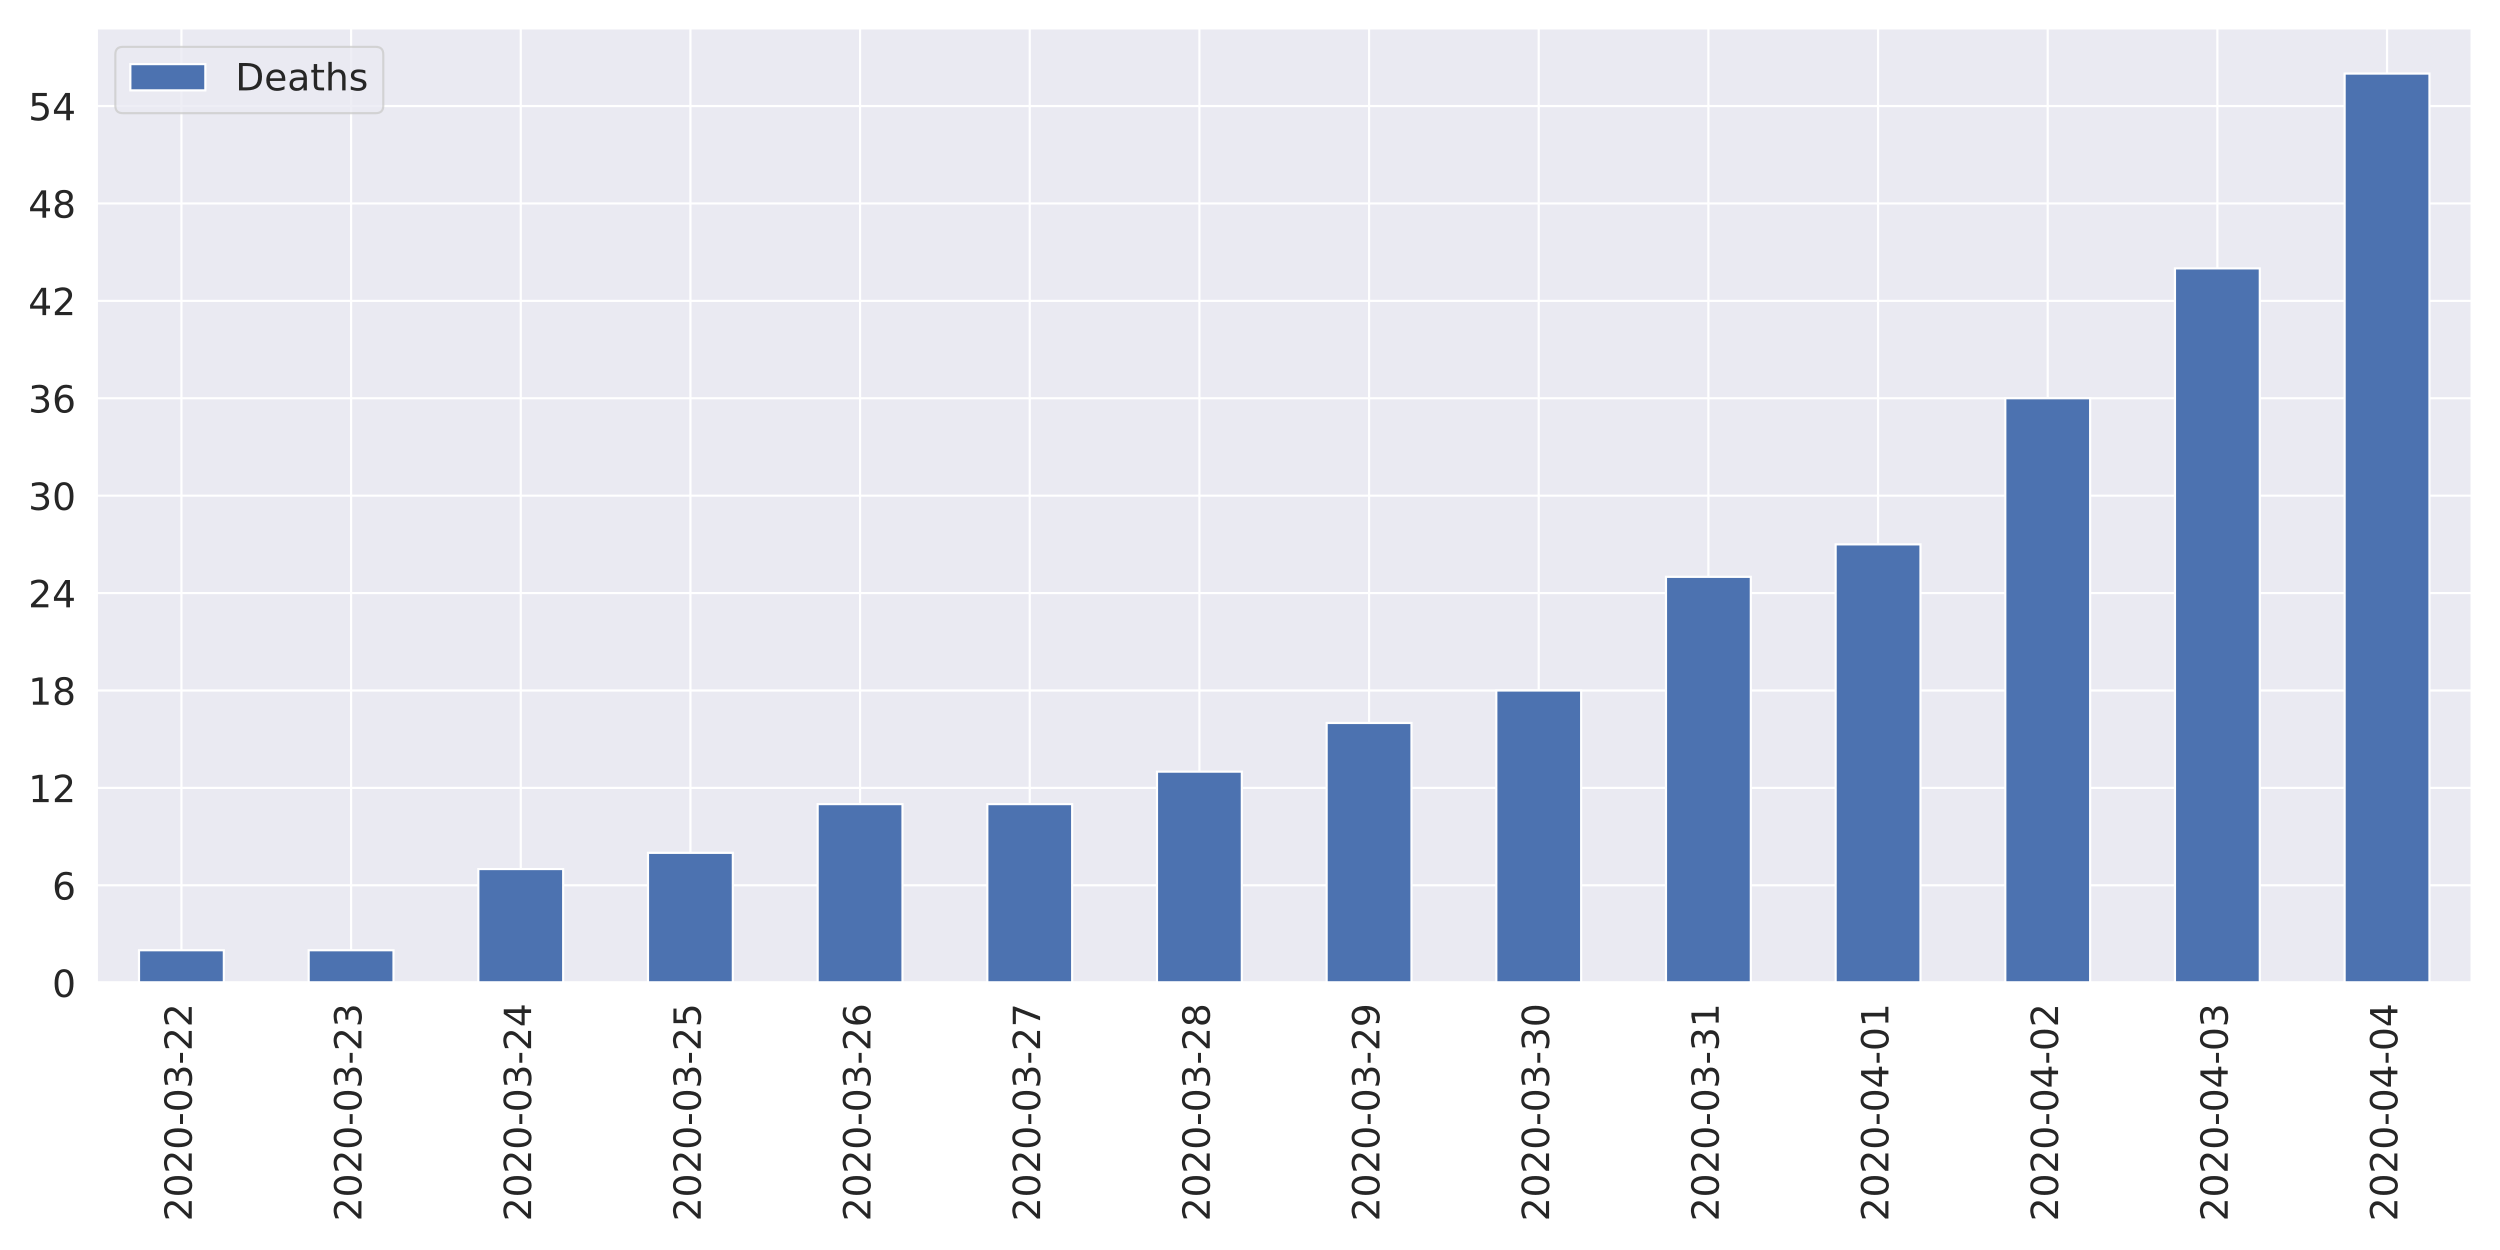
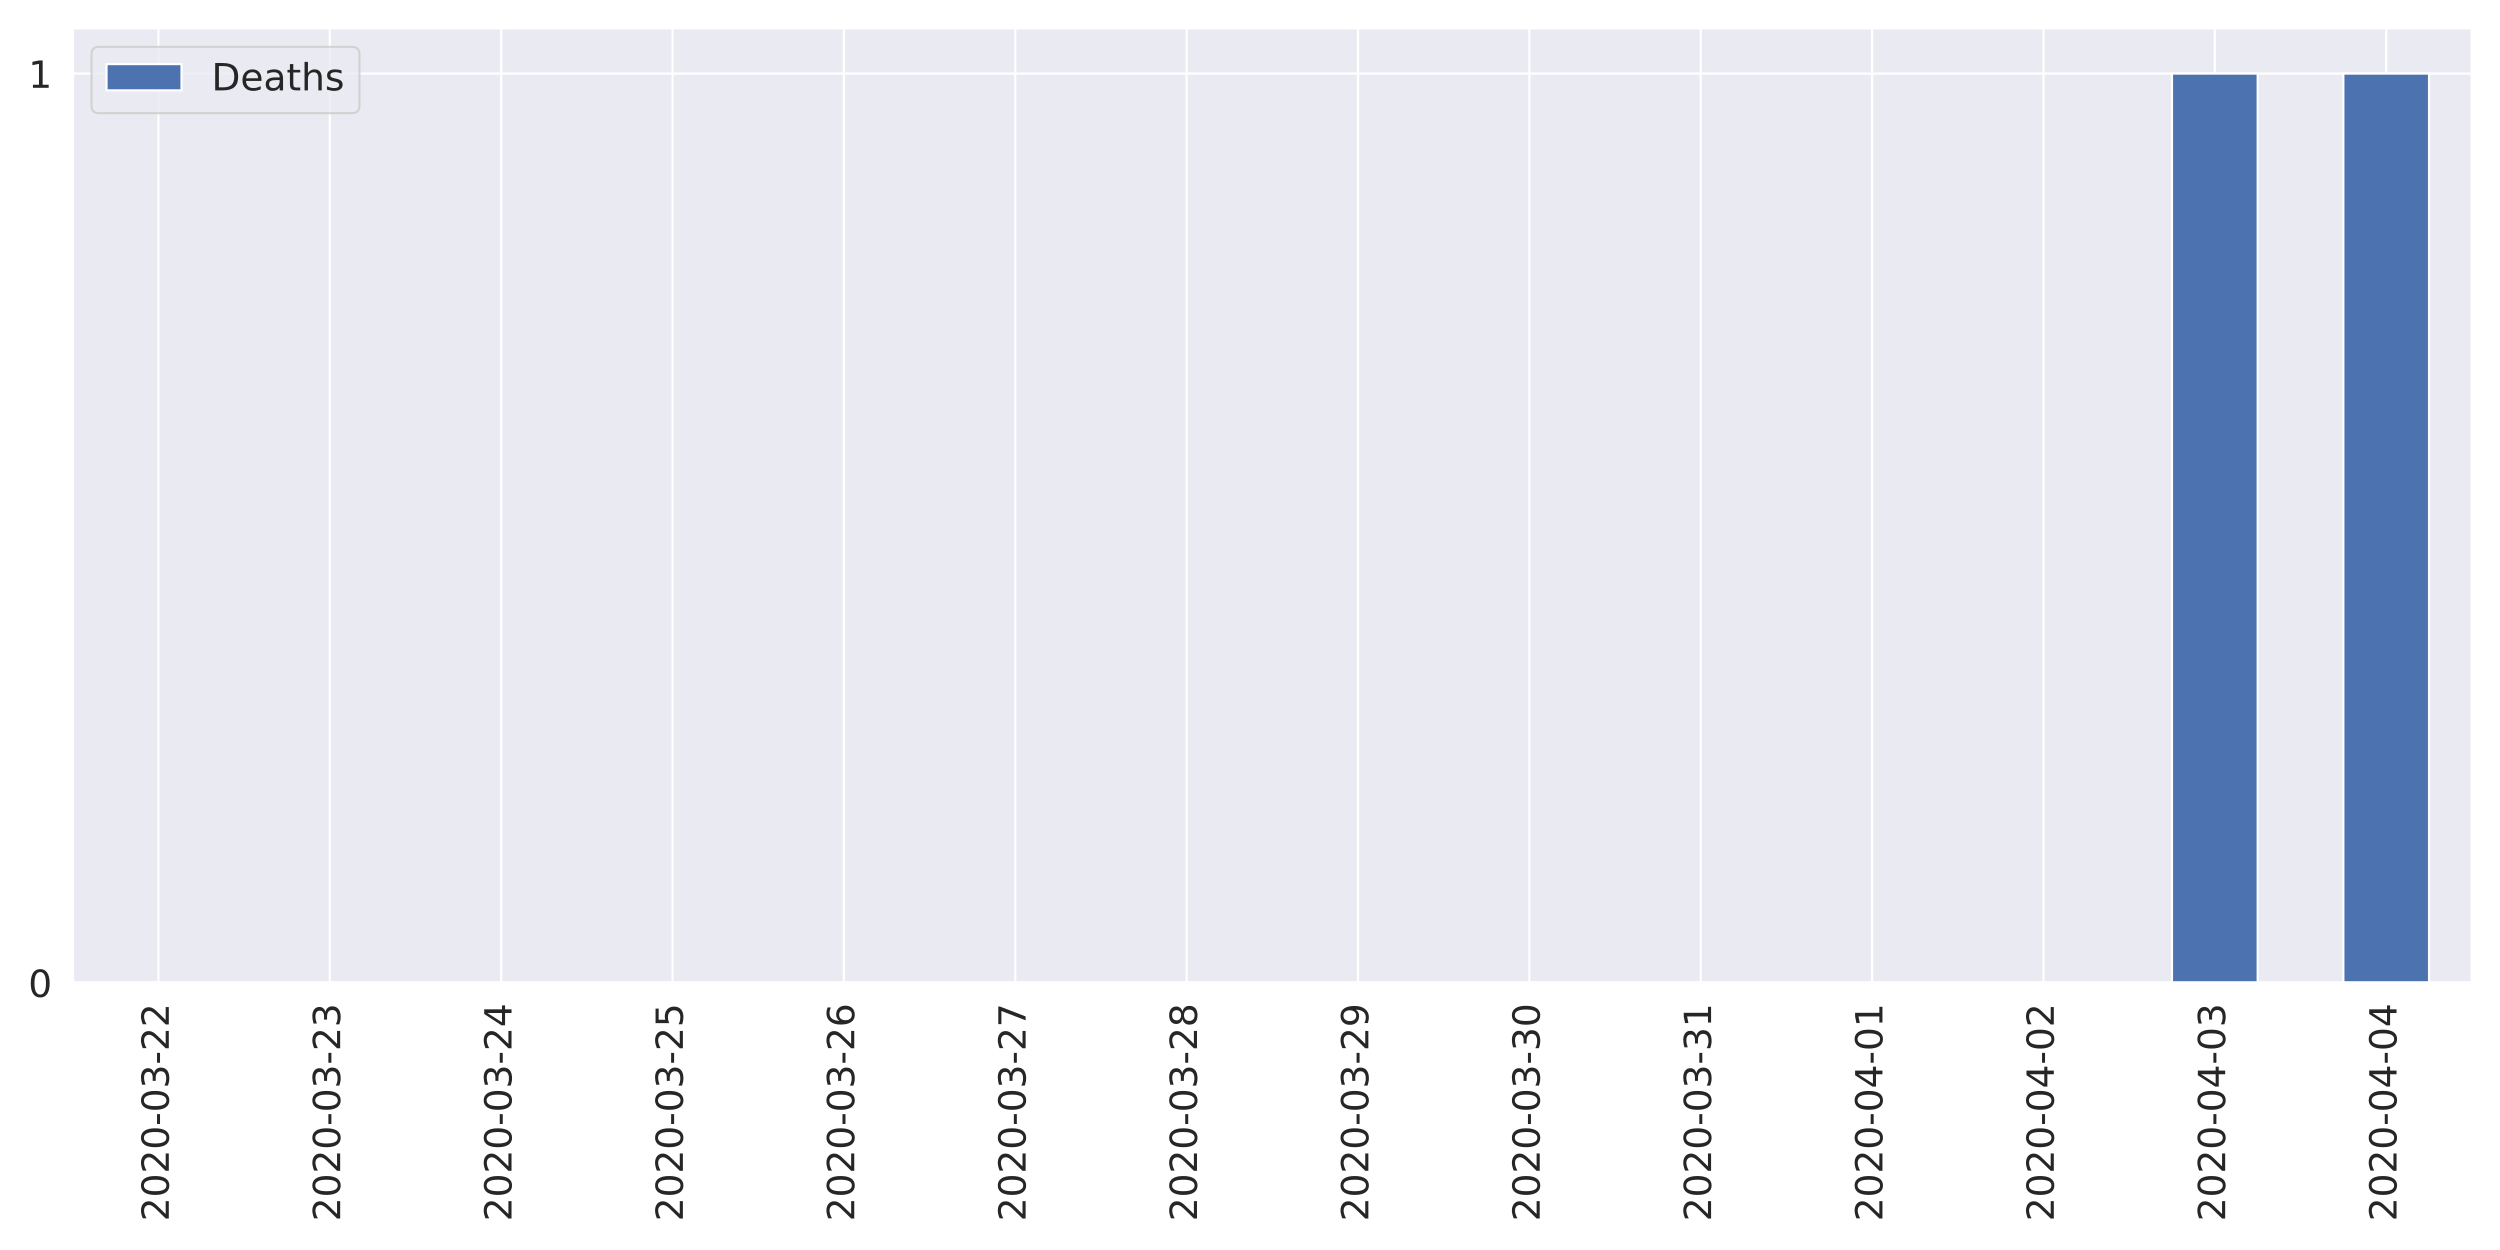
<svg xmlns="http://www.w3.org/2000/svg" xmlns:xlink="http://www.w3.org/1999/xlink" height="576pt" version="1.1" viewBox="0 0 1152 576" width="1152pt">
  <defs>
    <style type="text/css">
*{stroke-linecap:butt;stroke-linejoin:round;}
  </style>
  </defs>
  <g id="figure_1">
    <g id="patch_1">
      <path d="M 0 576  L 1152 576  L 1152 0  L 0 0  z " style="fill:#ffffff;" />
    </g>
    <g id="axes_1">
      <g id="patch_2">
-         <path d="M 44.51 452.83  L 1139.04 452.83  L 1139.04 12.96  L 44.51 12.96  z " style="fill:#eaeaf2;" />
+         <path d="M 33.53 452.83  L 1139.04 452.83  L 1139.04 12.96  L 33.53 12.96  z " style="fill:#eaeaf2;" />
      </g>
      <g id="matplotlib.axis_1">
        <g id="xtick_1">
          <g id="line2d_1">
-             <path clip-path="url(#p0f785cb7fe)" d="M 83.6 452.83  L 83.6 12.96  " style="fill:none;stroke:#ffffff;stroke-linecap:round;" />
+             <path clip-path="url(#pada38591d6)" d="M 73.013 452.83  L 73.013 12.96  " style="fill:none;stroke:#ffffff;stroke-linecap:round;" />
          </g>
          <g id="text_1">
            <defs>
              <path d="M 19.188 8.297  L 53.609 8.297  L 53.609 0  L 7.328 0  L 7.328 8.297  Q 12.938 14.109 22.625 23.891  Q 32.328 33.688 34.812 36.531  Q 39.547 41.844 41.422 45.531  Q 43.312 49.219 43.312 52.781  Q 43.312 58.594 39.234 62.25  Q 35.156 65.922 28.609 65.922  Q 23.969 65.922 18.812 64.312  Q 13.672 62.703 7.812 59.422  L 7.812 69.391  Q 13.766 71.781 18.938 73  Q 24.125 74.219 28.422 74.219  Q 39.75 74.219 46.484 68.547  Q 53.219 62.891 53.219 53.422  Q 53.219 48.922 51.531 44.891  Q 49.859 40.875 45.406 35.406  Q 44.188 33.984 37.641 27.219  Q 31.109 20.453 19.188 8.297  z " id="DejaVuSans-50" />
              <path d="M 31.781 66.406  Q 24.172 66.406 20.328 58.906  Q 16.5 51.422 16.5 36.375  Q 16.5 21.391 20.328 13.891  Q 24.172 6.391 31.781 6.391  Q 39.453 6.391 43.281 13.891  Q 47.125 21.391 47.125 36.375  Q 47.125 51.422 43.281 58.906  Q 39.453 66.406 31.781 66.406  z M 31.781 74.219  Q 44.047 74.219 50.516 64.516  Q 56.984 54.828 56.984 36.375  Q 56.984 17.969 50.516 8.266  Q 44.047 -1.422 31.781 -1.422  Q 19.531 -1.422 13.062 8.266  Q 6.594 17.969 6.594 36.375  Q 6.594 54.828 13.062 64.516  Q 19.531 74.219 31.781 74.219  z " id="DejaVuSans-48" />
              <path d="M 4.891 31.391  L 31.203 31.391  L 31.203 23.391  L 4.891 23.391  z " id="DejaVuSans-45" />
              <path d="M 40.578 39.312  Q 47.656 37.797 51.625 33  Q 55.609 28.219 55.609 21.188  Q 55.609 10.406 48.188 4.484  Q 40.766 -1.422 27.094 -1.422  Q 22.516 -1.422 17.656 -0.516  Q 12.797 0.391 7.625 2.203  L 7.625 11.719  Q 11.719 9.328 16.594 8.109  Q 21.484 6.891 26.812 6.891  Q 36.078 6.891 40.938 10.547  Q 45.797 14.203 45.797 21.188  Q 45.797 27.641 41.281 31.266  Q 36.766 34.906 28.719 34.906  L 20.219 34.906  L 20.219 43.016  L 29.109 43.016  Q 36.375 43.016 40.234 45.922  Q 44.094 48.828 44.094 54.297  Q 44.094 59.906 40.109 62.906  Q 36.141 65.922 28.719 65.922  Q 24.656 65.922 20.016 65.031  Q 15.375 64.156 9.812 62.312  L 9.812 71.094  Q 15.438 72.656 20.344 73.438  Q 25.25 74.219 29.594 74.219  Q 40.828 74.219 47.359 69.109  Q 53.906 64.016 53.906 55.328  Q 53.906 49.266 50.438 45.094  Q 46.969 40.922 40.578 39.312  z " id="DejaVuSans-51" />
            </defs>
-             <g style="fill:#262626;" transform="translate(88.36856 562.7538)rotate(-90)scale(0.1728 -0.1728)">
+             <g style="fill:#262626;" transform="translate(77.7807 562.7538)rotate(-90)scale(0.1728 -0.1728)">
              <use xlink:href="#DejaVuSans-50" />
              <use x="63.623" xlink:href="#DejaVuSans-48" />
              <use x="127.246" xlink:href="#DejaVuSans-50" />
              <use x="190.869" xlink:href="#DejaVuSans-48" />
              <use x="254.492" xlink:href="#DejaVuSans-45" />
              <use x="290.576" xlink:href="#DejaVuSans-48" />
              <use x="354.199" xlink:href="#DejaVuSans-51" />
              <use x="417.822" xlink:href="#DejaVuSans-45" />
              <use x="453.906" xlink:href="#DejaVuSans-50" />
              <use x="517.529" xlink:href="#DejaVuSans-50" />
            </g>
          </g>
        </g>
        <g id="xtick_2">
          <g id="line2d_2">
-             <path clip-path="url(#p0f785cb7fe)" d="M 161.781 452.83  L 161.781 12.96  " style="fill:none;stroke:#ffffff;stroke-linecap:round;" />
+             <path clip-path="url(#pada38591d6)" d="M 151.977 452.83  L 151.977 12.96  " style="fill:none;stroke:#ffffff;stroke-linecap:round;" />
          </g>
          <g id="text_2">
-             <g style="fill:#262626;" transform="translate(166.5493 562.7538)rotate(-90)scale(0.1728 -0.1728)">
+             <g style="fill:#262626;" transform="translate(156.7457 562.7538)rotate(-90)scale(0.1728 -0.1728)">
              <use xlink:href="#DejaVuSans-50" />
              <use x="63.623" xlink:href="#DejaVuSans-48" />
              <use x="127.246" xlink:href="#DejaVuSans-50" />
              <use x="190.869" xlink:href="#DejaVuSans-48" />
              <use x="254.492" xlink:href="#DejaVuSans-45" />
              <use x="290.576" xlink:href="#DejaVuSans-48" />
              <use x="354.199" xlink:href="#DejaVuSans-51" />
              <use x="417.822" xlink:href="#DejaVuSans-45" />
              <use x="453.906" xlink:href="#DejaVuSans-50" />
              <use x="517.529" xlink:href="#DejaVuSans-51" />
            </g>
          </g>
        </g>
        <g id="xtick_3">
          <g id="line2d_3">
-             <path clip-path="url(#p0f785cb7fe)" d="M 239.962 452.83  L 239.962 12.96  " style="fill:none;stroke:#ffffff;stroke-linecap:round;" />
+             <path clip-path="url(#pada38591d6)" d="M 230.942 452.83  L 230.942 12.96  " style="fill:none;stroke:#ffffff;stroke-linecap:round;" />
          </g>
          <g id="text_3">
            <defs>
              <path d="M 37.797 64.312  L 12.891 25.391  L 37.797 25.391  z M 35.203 72.906  L 47.609 72.906  L 47.609 25.391  L 58.016 25.391  L 58.016 17.188  L 47.609 17.188  L 47.609 0  L 37.797 0  L 37.797 17.188  L 4.891 17.188  L 4.891 26.703  z " id="DejaVuSans-52" />
            </defs>
-             <g style="fill:#262626;" transform="translate(244.73 562.7538)rotate(-90)scale(0.1728 -0.1728)">
+             <g style="fill:#262626;" transform="translate(235.7107 562.7538)rotate(-90)scale(0.1728 -0.1728)">
              <use xlink:href="#DejaVuSans-50" />
              <use x="63.623" xlink:href="#DejaVuSans-48" />
              <use x="127.246" xlink:href="#DejaVuSans-50" />
              <use x="190.869" xlink:href="#DejaVuSans-48" />
              <use x="254.492" xlink:href="#DejaVuSans-45" />
              <use x="290.576" xlink:href="#DejaVuSans-48" />
              <use x="354.199" xlink:href="#DejaVuSans-51" />
              <use x="417.822" xlink:href="#DejaVuSans-45" />
              <use x="453.906" xlink:href="#DejaVuSans-50" />
              <use x="517.529" xlink:href="#DejaVuSans-52" />
            </g>
          </g>
        </g>
        <g id="xtick_4">
          <g id="line2d_4">
-             <path clip-path="url(#p0f785cb7fe)" d="M 318.142 452.83  L 318.142 12.96  " style="fill:none;stroke:#ffffff;stroke-linecap:round;" />
+             <path clip-path="url(#pada38591d6)" d="M 309.908 452.83  L 309.908 12.96  " style="fill:none;stroke:#ffffff;stroke-linecap:round;" />
          </g>
          <g id="text_4">
            <defs>
              <path d="M 10.797 72.906  L 49.516 72.906  L 49.516 64.594  L 19.828 64.594  L 19.828 46.734  Q 21.969 47.469 24.109 47.828  Q 26.266 48.188 28.422 48.188  Q 40.625 48.188 47.75 41.5  Q 54.891 34.812 54.891 23.391  Q 54.891 11.625 47.562 5.094  Q 40.234 -1.422 26.906 -1.422  Q 22.312 -1.422 17.547 -0.641  Q 12.797 0.141 7.719 1.703  L 7.719 11.625  Q 12.109 9.234 16.797 8.062  Q 21.484 6.891 26.703 6.891  Q 35.156 6.891 40.078 11.328  Q 45.016 15.766 45.016 23.391  Q 45.016 31 40.078 35.438  Q 35.156 39.891 26.703 39.891  Q 22.75 39.891 18.812 39.016  Q 14.891 38.141 10.797 36.281  z " id="DejaVuSans-53" />
            </defs>
-             <g style="fill:#262626;" transform="translate(322.9107 562.7538)rotate(-90)scale(0.1728 -0.1728)">
+             <g style="fill:#262626;" transform="translate(314.6757 562.7538)rotate(-90)scale(0.1728 -0.1728)">
              <use xlink:href="#DejaVuSans-50" />
              <use x="63.623" xlink:href="#DejaVuSans-48" />
              <use x="127.246" xlink:href="#DejaVuSans-50" />
              <use x="190.869" xlink:href="#DejaVuSans-48" />
              <use x="254.492" xlink:href="#DejaVuSans-45" />
              <use x="290.576" xlink:href="#DejaVuSans-48" />
              <use x="354.199" xlink:href="#DejaVuSans-51" />
              <use x="417.822" xlink:href="#DejaVuSans-45" />
              <use x="453.906" xlink:href="#DejaVuSans-50" />
              <use x="517.529" xlink:href="#DejaVuSans-53" />
            </g>
          </g>
        </g>
        <g id="xtick_5">
          <g id="line2d_5">
-             <path clip-path="url(#p0f785cb7fe)" d="M 396.323 452.83  L 396.323 12.96  " style="fill:none;stroke:#ffffff;stroke-linecap:round;" />
+             <path clip-path="url(#pada38591d6)" d="M 388.873 452.83  L 388.873 12.96  " style="fill:none;stroke:#ffffff;stroke-linecap:round;" />
          </g>
          <g id="text_5">
            <defs>
              <path d="M 33.016 40.375  Q 26.375 40.375 22.484 35.828  Q 18.609 31.297 18.609 23.391  Q 18.609 15.531 22.484 10.953  Q 26.375 6.391 33.016 6.391  Q 39.656 6.391 43.531 10.953  Q 47.406 15.531 47.406 23.391  Q 47.406 31.297 43.531 35.828  Q 39.656 40.375 33.016 40.375  z M 52.594 71.297  L 52.594 62.312  Q 48.875 64.062 45.094 64.984  Q 41.312 65.922 37.594 65.922  Q 27.828 65.922 22.672 59.328  Q 17.531 52.734 16.797 39.406  Q 19.672 43.656 24.016 45.922  Q 28.375 48.188 33.594 48.188  Q 44.578 48.188 50.953 41.516  Q 57.328 34.859 57.328 23.391  Q 57.328 12.156 50.688 5.359  Q 44.047 -1.422 33.016 -1.422  Q 20.359 -1.422 13.672 8.266  Q 6.984 17.969 6.984 36.375  Q 6.984 53.656 15.188 63.938  Q 23.391 74.219 37.203 74.219  Q 40.922 74.219 44.703 73.484  Q 48.484 72.75 52.594 71.297  z " id="DejaVuSans-54" />
            </defs>
-             <g style="fill:#262626;" transform="translate(401.0914 562.7538)rotate(-90)scale(0.1728 -0.1728)">
+             <g style="fill:#262626;" transform="translate(393.6407 562.7538)rotate(-90)scale(0.1728 -0.1728)">
              <use xlink:href="#DejaVuSans-50" />
              <use x="63.623" xlink:href="#DejaVuSans-48" />
              <use x="127.246" xlink:href="#DejaVuSans-50" />
              <use x="190.869" xlink:href="#DejaVuSans-48" />
              <use x="254.492" xlink:href="#DejaVuSans-45" />
              <use x="290.576" xlink:href="#DejaVuSans-48" />
              <use x="354.199" xlink:href="#DejaVuSans-51" />
              <use x="417.822" xlink:href="#DejaVuSans-45" />
              <use x="453.906" xlink:href="#DejaVuSans-50" />
              <use x="517.529" xlink:href="#DejaVuSans-54" />
            </g>
          </g>
        </g>
        <g id="xtick_6">
          <g id="line2d_6">
-             <path clip-path="url(#p0f785cb7fe)" d="M 474.504 452.83  L 474.504 12.96  " style="fill:none;stroke:#ffffff;stroke-linecap:round;" />
+             <path clip-path="url(#pada38591d6)" d="M 467.837 452.83  L 467.837 12.96  " style="fill:none;stroke:#ffffff;stroke-linecap:round;" />
          </g>
          <g id="text_6">
            <defs>
              <path d="M 8.203 72.906  L 55.078 72.906  L 55.078 68.703  L 28.609 0  L 18.312 0  L 43.219 64.594  L 8.203 64.594  z " id="DejaVuSans-55" />
            </defs>
-             <g style="fill:#262626;" transform="translate(479.2721 562.7538)rotate(-90)scale(0.1728 -0.1728)">
+             <g style="fill:#262626;" transform="translate(472.6057 562.7538)rotate(-90)scale(0.1728 -0.1728)">
              <use xlink:href="#DejaVuSans-50" />
              <use x="63.623" xlink:href="#DejaVuSans-48" />
              <use x="127.246" xlink:href="#DejaVuSans-50" />
              <use x="190.869" xlink:href="#DejaVuSans-48" />
              <use x="254.492" xlink:href="#DejaVuSans-45" />
              <use x="290.576" xlink:href="#DejaVuSans-48" />
              <use x="354.199" xlink:href="#DejaVuSans-51" />
              <use x="417.822" xlink:href="#DejaVuSans-45" />
              <use x="453.906" xlink:href="#DejaVuSans-50" />
              <use x="517.529" xlink:href="#DejaVuSans-55" />
            </g>
          </g>
        </g>
        <g id="xtick_7">
          <g id="line2d_7">
-             <path clip-path="url(#p0f785cb7fe)" d="M 552.685 452.83  L 552.685 12.96  " style="fill:none;stroke:#ffffff;stroke-linecap:round;" />
+             <path clip-path="url(#pada38591d6)" d="M 546.803 452.83  L 546.803 12.96  " style="fill:none;stroke:#ffffff;stroke-linecap:round;" />
          </g>
          <g id="text_7">
            <defs>
              <path d="M 31.781 34.625  Q 24.75 34.625 20.719 30.859  Q 16.703 27.094 16.703 20.516  Q 16.703 13.922 20.719 10.156  Q 24.75 6.391 31.781 6.391  Q 38.812 6.391 42.859 10.172  Q 46.922 13.969 46.922 20.516  Q 46.922 27.094 42.891 30.859  Q 38.875 34.625 31.781 34.625  z M 21.922 38.812  Q 15.578 40.375 12.031 44.719  Q 8.5 49.078 8.5 55.328  Q 8.5 64.062 14.719 69.141  Q 20.953 74.219 31.781 74.219  Q 42.672 74.219 48.875 69.141  Q 55.078 64.062 55.078 55.328  Q 55.078 49.078 51.531 44.719  Q 48 40.375 41.703 38.812  Q 48.828 37.156 52.797 32.312  Q 56.781 27.484 56.781 20.516  Q 56.781 9.906 50.312 4.234  Q 43.844 -1.422 31.781 -1.422  Q 19.734 -1.422 13.25 4.234  Q 6.781 9.906 6.781 20.516  Q 6.781 27.484 10.781 32.312  Q 14.797 37.156 21.922 38.812  z M 18.312 54.391  Q 18.312 48.734 21.844 45.562  Q 25.391 42.391 31.781 42.391  Q 38.141 42.391 41.719 45.562  Q 45.312 48.734 45.312 54.391  Q 45.312 60.062 41.719 63.234  Q 38.141 66.406 31.781 66.406  Q 25.391 66.406 21.844 63.234  Q 18.312 60.062 18.312 54.391  z " id="DejaVuSans-56" />
            </defs>
-             <g style="fill:#262626;" transform="translate(557.4528 562.7538)rotate(-90)scale(0.1728 -0.1728)">
+             <g style="fill:#262626;" transform="translate(551.5707 562.7538)rotate(-90)scale(0.1728 -0.1728)">
              <use xlink:href="#DejaVuSans-50" />
              <use x="63.623" xlink:href="#DejaVuSans-48" />
              <use x="127.246" xlink:href="#DejaVuSans-50" />
              <use x="190.869" xlink:href="#DejaVuSans-48" />
              <use x="254.492" xlink:href="#DejaVuSans-45" />
              <use x="290.576" xlink:href="#DejaVuSans-48" />
              <use x="354.199" xlink:href="#DejaVuSans-51" />
              <use x="417.822" xlink:href="#DejaVuSans-45" />
              <use x="453.906" xlink:href="#DejaVuSans-50" />
              <use x="517.529" xlink:href="#DejaVuSans-56" />
            </g>
          </g>
        </g>
        <g id="xtick_8">
          <g id="line2d_8">
-             <path clip-path="url(#p0f785cb7fe)" d="M 630.865 452.83  L 630.865 12.96  " style="fill:none;stroke:#ffffff;stroke-linecap:round;" />
+             <path clip-path="url(#pada38591d6)" d="M 625.768 452.83  L 625.768 12.96  " style="fill:none;stroke:#ffffff;stroke-linecap:round;" />
          </g>
          <g id="text_8">
            <defs>
              <path d="M 10.984 1.516  L 10.984 10.5  Q 14.703 8.734 18.5 7.812  Q 22.312 6.891 25.984 6.891  Q 35.75 6.891 40.891 13.453  Q 46.047 20.016 46.781 33.406  Q 43.953 29.203 39.594 26.953  Q 35.25 24.703 29.984 24.703  Q 19.047 24.703 12.672 31.312  Q 6.297 37.938 6.297 49.422  Q 6.297 60.641 12.938 67.422  Q 19.578 74.219 30.609 74.219  Q 43.266 74.219 49.922 64.516  Q 56.594 54.828 56.594 36.375  Q 56.594 19.141 48.406 8.859  Q 40.234 -1.422 26.422 -1.422  Q 22.703 -1.422 18.891 -0.688  Q 15.094 0.047 10.984 1.516  z M 30.609 32.422  Q 37.25 32.422 41.125 36.953  Q 45.016 41.5 45.016 49.422  Q 45.016 57.281 41.125 61.844  Q 37.25 66.406 30.609 66.406  Q 23.969 66.406 20.094 61.844  Q 16.219 57.281 16.219 49.422  Q 16.219 41.5 20.094 36.953  Q 23.969 32.422 30.609 32.422  z " id="DejaVuSans-57" />
            </defs>
-             <g style="fill:#262626;" transform="translate(635.6336 562.7538)rotate(-90)scale(0.1728 -0.1728)">
+             <g style="fill:#262626;" transform="translate(630.5357 562.7538)rotate(-90)scale(0.1728 -0.1728)">
              <use xlink:href="#DejaVuSans-50" />
              <use x="63.623" xlink:href="#DejaVuSans-48" />
              <use x="127.246" xlink:href="#DejaVuSans-50" />
              <use x="190.869" xlink:href="#DejaVuSans-48" />
              <use x="254.492" xlink:href="#DejaVuSans-45" />
              <use x="290.576" xlink:href="#DejaVuSans-48" />
              <use x="354.199" xlink:href="#DejaVuSans-51" />
              <use x="417.822" xlink:href="#DejaVuSans-45" />
              <use x="453.906" xlink:href="#DejaVuSans-50" />
              <use x="517.529" xlink:href="#DejaVuSans-57" />
            </g>
          </g>
        </g>
        <g id="xtick_9">
          <g id="line2d_9">
-             <path clip-path="url(#p0f785cb7fe)" d="M 709.046 452.83  L 709.046 12.96  " style="fill:none;stroke:#ffffff;stroke-linecap:round;" />
+             <path clip-path="url(#pada38591d6)" d="M 704.732 452.83  L 704.732 12.96  " style="fill:none;stroke:#ffffff;stroke-linecap:round;" />
          </g>
          <g id="text_9">
-             <g style="fill:#262626;" transform="translate(713.8143 562.7538)rotate(-90)scale(0.1728 -0.1728)">
+             <g style="fill:#262626;" transform="translate(709.5007 562.7538)rotate(-90)scale(0.1728 -0.1728)">
              <use xlink:href="#DejaVuSans-50" />
              <use x="63.623" xlink:href="#DejaVuSans-48" />
              <use x="127.246" xlink:href="#DejaVuSans-50" />
              <use x="190.869" xlink:href="#DejaVuSans-48" />
              <use x="254.492" xlink:href="#DejaVuSans-45" />
              <use x="290.576" xlink:href="#DejaVuSans-48" />
              <use x="354.199" xlink:href="#DejaVuSans-51" />
              <use x="417.822" xlink:href="#DejaVuSans-45" />
              <use x="453.906" xlink:href="#DejaVuSans-51" />
              <use x="517.529" xlink:href="#DejaVuSans-48" />
            </g>
          </g>
        </g>
        <g id="xtick_10">
          <g id="line2d_10">
-             <path clip-path="url(#p0f785cb7fe)" d="M 787.227 452.83  L 787.227 12.96  " style="fill:none;stroke:#ffffff;stroke-linecap:round;" />
+             <path clip-path="url(#pada38591d6)" d="M 783.697 452.83  L 783.697 12.96  " style="fill:none;stroke:#ffffff;stroke-linecap:round;" />
          </g>
          <g id="text_10">
            <defs>
              <path d="M 12.406 8.297  L 28.516 8.297  L 28.516 63.922  L 10.984 60.406  L 10.984 69.391  L 28.422 72.906  L 38.281 72.906  L 38.281 8.297  L 54.391 8.297  L 54.391 0  L 12.406 0  z " id="DejaVuSans-49" />
            </defs>
-             <g style="fill:#262626;" transform="translate(791.995 562.7538)rotate(-90)scale(0.1728 -0.1728)">
+             <g style="fill:#262626;" transform="translate(788.4657 562.7538)rotate(-90)scale(0.1728 -0.1728)">
              <use xlink:href="#DejaVuSans-50" />
              <use x="63.623" xlink:href="#DejaVuSans-48" />
              <use x="127.246" xlink:href="#DejaVuSans-50" />
              <use x="190.869" xlink:href="#DejaVuSans-48" />
              <use x="254.492" xlink:href="#DejaVuSans-45" />
              <use x="290.576" xlink:href="#DejaVuSans-48" />
              <use x="354.199" xlink:href="#DejaVuSans-51" />
              <use x="417.822" xlink:href="#DejaVuSans-45" />
              <use x="453.906" xlink:href="#DejaVuSans-51" />
              <use x="517.529" xlink:href="#DejaVuSans-49" />
            </g>
          </g>
        </g>
        <g id="xtick_11">
          <g id="line2d_11">
-             <path clip-path="url(#p0f785cb7fe)" d="M 865.408 452.83  L 865.408 12.96  " style="fill:none;stroke:#ffffff;stroke-linecap:round;" />
+             <path clip-path="url(#pada38591d6)" d="M 862.663 452.83  L 862.663 12.96  " style="fill:none;stroke:#ffffff;stroke-linecap:round;" />
          </g>
          <g id="text_11">
-             <g style="fill:#262626;" transform="translate(870.1757 562.7538)rotate(-90)scale(0.1728 -0.1728)">
+             <g style="fill:#262626;" transform="translate(867.4307 562.7538)rotate(-90)scale(0.1728 -0.1728)">
              <use xlink:href="#DejaVuSans-50" />
              <use x="63.623" xlink:href="#DejaVuSans-48" />
              <use x="127.246" xlink:href="#DejaVuSans-50" />
              <use x="190.869" xlink:href="#DejaVuSans-48" />
              <use x="254.492" xlink:href="#DejaVuSans-45" />
              <use x="290.576" xlink:href="#DejaVuSans-48" />
              <use x="354.199" xlink:href="#DejaVuSans-52" />
              <use x="417.822" xlink:href="#DejaVuSans-45" />
              <use x="453.906" xlink:href="#DejaVuSans-48" />
              <use x="517.529" xlink:href="#DejaVuSans-49" />
            </g>
          </g>
        </g>
        <g id="xtick_12">
          <g id="line2d_12">
-             <path clip-path="url(#p0f785cb7fe)" d="M 943.588 452.83  L 943.588 12.96  " style="fill:none;stroke:#ffffff;stroke-linecap:round;" />
+             <path clip-path="url(#pada38591d6)" d="M 941.628 452.83  L 941.628 12.96  " style="fill:none;stroke:#ffffff;stroke-linecap:round;" />
          </g>
          <g id="text_12">
-             <g style="fill:#262626;" transform="translate(948.3564 562.7538)rotate(-90)scale(0.1728 -0.1728)">
+             <g style="fill:#262626;" transform="translate(946.3957 562.7538)rotate(-90)scale(0.1728 -0.1728)">
              <use xlink:href="#DejaVuSans-50" />
              <use x="63.623" xlink:href="#DejaVuSans-48" />
              <use x="127.246" xlink:href="#DejaVuSans-50" />
              <use x="190.869" xlink:href="#DejaVuSans-48" />
              <use x="254.492" xlink:href="#DejaVuSans-45" />
              <use x="290.576" xlink:href="#DejaVuSans-48" />
              <use x="354.199" xlink:href="#DejaVuSans-52" />
              <use x="417.822" xlink:href="#DejaVuSans-45" />
              <use x="453.906" xlink:href="#DejaVuSans-48" />
              <use x="517.529" xlink:href="#DejaVuSans-50" />
            </g>
          </g>
        </g>
        <g id="xtick_13">
          <g id="line2d_13">
-             <path clip-path="url(#p0f785cb7fe)" d="M 1021.769 452.83  L 1021.769 12.96  " style="fill:none;stroke:#ffffff;stroke-linecap:round;" />
+             <path clip-path="url(#pada38591d6)" d="M 1020.592 452.83  L 1020.592 12.96  " style="fill:none;stroke:#ffffff;stroke-linecap:round;" />
          </g>
          <g id="text_13">
-             <g style="fill:#262626;" transform="translate(1026.537 562.7538)rotate(-90)scale(0.1728 -0.1728)">
+             <g style="fill:#262626;" transform="translate(1025.361 562.7538)rotate(-90)scale(0.1728 -0.1728)">
              <use xlink:href="#DejaVuSans-50" />
              <use x="63.623" xlink:href="#DejaVuSans-48" />
              <use x="127.246" xlink:href="#DejaVuSans-50" />
              <use x="190.869" xlink:href="#DejaVuSans-48" />
              <use x="254.492" xlink:href="#DejaVuSans-45" />
              <use x="290.576" xlink:href="#DejaVuSans-48" />
              <use x="354.199" xlink:href="#DejaVuSans-52" />
              <use x="417.822" xlink:href="#DejaVuSans-45" />
              <use x="453.906" xlink:href="#DejaVuSans-48" />
              <use x="517.529" xlink:href="#DejaVuSans-51" />
            </g>
          </g>
        </g>
        <g id="xtick_14">
          <g id="line2d_14">
-             <path clip-path="url(#p0f785cb7fe)" d="M 1099.95 452.83  L 1099.95 12.96  " style="fill:none;stroke:#ffffff;stroke-linecap:round;" />
+             <path clip-path="url(#pada38591d6)" d="M 1099.557 452.83  L 1099.557 12.96  " style="fill:none;stroke:#ffffff;stroke-linecap:round;" />
          </g>
          <g id="text_14">
-             <g style="fill:#262626;" transform="translate(1104.718 562.7538)rotate(-90)scale(0.1728 -0.1728)">
+             <g style="fill:#262626;" transform="translate(1104.326 562.7538)rotate(-90)scale(0.1728 -0.1728)">
              <use xlink:href="#DejaVuSans-50" />
              <use x="63.623" xlink:href="#DejaVuSans-48" />
              <use x="127.246" xlink:href="#DejaVuSans-50" />
              <use x="190.869" xlink:href="#DejaVuSans-48" />
              <use x="254.492" xlink:href="#DejaVuSans-45" />
              <use x="290.576" xlink:href="#DejaVuSans-48" />
              <use x="354.199" xlink:href="#DejaVuSans-52" />
              <use x="417.822" xlink:href="#DejaVuSans-45" />
              <use x="453.906" xlink:href="#DejaVuSans-48" />
              <use x="517.529" xlink:href="#DejaVuSans-52" />
            </g>
          </g>
        </g>
      </g>
      <g id="matplotlib.axis_2">
        <g id="ytick_1">
          <g id="line2d_15">
-             <path clip-path="url(#p0f785cb7fe)" d="M 44.51 452.83  L 1139.04 452.83  " style="fill:none;stroke:#ffffff;stroke-linecap:round;" />
+             <path clip-path="url(#pada38591d6)" d="M 33.53 452.83  L 1139.04 452.83  " style="fill:none;stroke:#ffffff;stroke-linecap:round;" />
          </g>
          <g id="text_15">
-             <g style="fill:#262626;" transform="translate(24.0156 459.3951)scale(0.1728 -0.1728)">
+             <g style="fill:#262626;" transform="translate(13.0356 459.3951)scale(0.1728 -0.1728)">
              <use xlink:href="#DejaVuSans-48" />
            </g>
          </g>
        </g>
        <g id="ytick_2">
          <g id="line2d_16">
-             <path clip-path="url(#p0f785cb7fe)" d="M 44.51 407.945  L 1139.04 407.945  " style="fill:none;stroke:#ffffff;stroke-linecap:round;" />
+             <path clip-path="url(#pada38591d6)" d="M 33.53 33.906  L 1139.04 33.906  " style="fill:none;stroke:#ffffff;stroke-linecap:round;" />
          </g>
          <g id="text_16">
-             <g style="fill:#262626;" transform="translate(24.0156 414.5104)scale(0.1728 -0.1728)">
-               <use xlink:href="#DejaVuSans-54" />
-             </g>
-           </g>
-         </g>
-         <g id="ytick_3">
-           <g id="line2d_17">
-             <path clip-path="url(#p0f785cb7fe)" d="M 44.51 363.061  L 1139.04 363.061  " style="fill:none;stroke:#ffffff;stroke-linecap:round;" />
-           </g>
-           <g id="text_17">
-             <g style="fill:#262626;" transform="translate(13.0212 369.6257)scale(0.1728 -0.1728)">
+             <g style="fill:#262626;" transform="translate(13.0356 40.47124)scale(0.1728 -0.1728)">
              <use xlink:href="#DejaVuSans-49" />
-               <use x="63.623" xlink:href="#DejaVuSans-50" />
-             </g>
-           </g>
-         </g>
-         <g id="ytick_4">
-           <g id="line2d_18">
-             <path clip-path="url(#p0f785cb7fe)" d="M 44.51 318.176  L 1139.04 318.176  " style="fill:none;stroke:#ffffff;stroke-linecap:round;" />
-           </g>
-           <g id="text_18">
-             <g style="fill:#262626;" transform="translate(13.0212 324.741)scale(0.1728 -0.1728)">
-               <use xlink:href="#DejaVuSans-49" />
-               <use x="63.623" xlink:href="#DejaVuSans-56" />
-             </g>
-           </g>
-         </g>
-         <g id="ytick_5">
-           <g id="line2d_19">
-             <path clip-path="url(#p0f785cb7fe)" d="M 44.51 273.291  L 1139.04 273.291  " style="fill:none;stroke:#ffffff;stroke-linecap:round;" />
-           </g>
-           <g id="text_19">
-             <g style="fill:#262626;" transform="translate(13.0212 279.8563)scale(0.1728 -0.1728)">
-               <use xlink:href="#DejaVuSans-50" />
-               <use x="63.623" xlink:href="#DejaVuSans-52" />
-             </g>
-           </g>
-         </g>
-         <g id="ytick_6">
-           <g id="line2d_20">
-             <path clip-path="url(#p0f785cb7fe)" d="M 44.51 228.407  L 1139.04 228.407  " style="fill:none;stroke:#ffffff;stroke-linecap:round;" />
-           </g>
-           <g id="text_20">
-             <g style="fill:#262626;" transform="translate(13.0212 234.9716)scale(0.1728 -0.1728)">
-               <use xlink:href="#DejaVuSans-51" />
-               <use x="63.623" xlink:href="#DejaVuSans-48" />
-             </g>
-           </g>
-         </g>
-         <g id="ytick_7">
-           <g id="line2d_21">
-             <path clip-path="url(#p0f785cb7fe)" d="M 44.51 183.522  L 1139.04 183.522  " style="fill:none;stroke:#ffffff;stroke-linecap:round;" />
-           </g>
-           <g id="text_21">
-             <g style="fill:#262626;" transform="translate(13.0212 190.0869)scale(0.1728 -0.1728)">
-               <use xlink:href="#DejaVuSans-51" />
-               <use x="63.623" xlink:href="#DejaVuSans-54" />
-             </g>
-           </g>
-         </g>
-         <g id="ytick_8">
-           <g id="line2d_22">
-             <path clip-path="url(#p0f785cb7fe)" d="M 44.51 138.637  L 1139.04 138.637  " style="fill:none;stroke:#ffffff;stroke-linecap:round;" />
-           </g>
-           <g id="text_22">
-             <g style="fill:#262626;" transform="translate(13.0212 145.2022)scale(0.1728 -0.1728)">
-               <use xlink:href="#DejaVuSans-52" />
-               <use x="63.623" xlink:href="#DejaVuSans-50" />
-             </g>
-           </g>
-         </g>
-         <g id="ytick_9">
-           <g id="line2d_23">
-             <path clip-path="url(#p0f785cb7fe)" d="M 44.51 93.752  L 1139.04 93.752  " style="fill:none;stroke:#ffffff;stroke-linecap:round;" />
-           </g>
-           <g id="text_23">
-             <g style="fill:#262626;" transform="translate(13.0212 100.3175)scale(0.1728 -0.1728)">
-               <use xlink:href="#DejaVuSans-52" />
-               <use x="63.623" xlink:href="#DejaVuSans-56" />
-             </g>
-           </g>
-         </g>
-         <g id="ytick_10">
-           <g id="line2d_24">
-             <path clip-path="url(#p0f785cb7fe)" d="M 44.51 48.868  L 1139.04 48.868  " style="fill:none;stroke:#ffffff;stroke-linecap:round;" />
-           </g>
-           <g id="text_24">
-             <g style="fill:#262626;" transform="translate(13.0212 55.43281)scale(0.1728 -0.1728)">
-               <use xlink:href="#DejaVuSans-53" />
-               <use x="63.623" xlink:href="#DejaVuSans-52" />
            </g>
          </g>
        </g>
      </g>
      <g id="patch_3">
-         <path clip-path="url(#p0f785cb7fe)" d="M 64.055 452.83  L 103.146 452.83  L 103.146 437.868  L 64.055 437.868  z " style="fill:#4c72b0;stroke:#ffffff;stroke-linejoin:miter;" />
+         <path clip-path="url(#pada38591d6)" d="M 53.271 452.83  L 92.754 452.83  L 92.754 452.83  L 53.271 452.83  z " style="fill:#4c72b0;stroke:#ffffff;stroke-linejoin:miter;" />
      </g>
      <g id="patch_4">
-         <path clip-path="url(#p0f785cb7fe)" d="M 142.236 452.83  L 181.326 452.83  L 181.326 437.868  L 142.236 437.868  z " style="fill:#4c72b0;stroke:#ffffff;stroke-linejoin:miter;" />
+         <path clip-path="url(#pada38591d6)" d="M 132.236 452.83  L 171.719 452.83  L 171.719 452.83  L 132.236 452.83  z " style="fill:#4c72b0;stroke:#ffffff;stroke-linejoin:miter;" />
      </g>
      <g id="patch_5">
-         <path clip-path="url(#p0f785cb7fe)" d="M 220.417 452.83  L 259.507 452.83  L 259.507 400.465  L 220.417 400.465  z " style="fill:#4c72b0;stroke:#ffffff;stroke-linejoin:miter;" />
+         <path clip-path="url(#pada38591d6)" d="M 211.201 452.83  L 250.684 452.83  L 250.684 452.83  L 211.201 452.83  z " style="fill:#4c72b0;stroke:#ffffff;stroke-linejoin:miter;" />
      </g>
      <g id="patch_6">
-         <path clip-path="url(#p0f785cb7fe)" d="M 298.597 452.83  L 337.688 452.83  L 337.688 392.984  L 298.597 392.984  z " style="fill:#4c72b0;stroke:#ffffff;stroke-linejoin:miter;" />
+         <path clip-path="url(#pada38591d6)" d="M 290.166 452.83  L 329.649 452.83  L 329.649 452.83  L 290.166 452.83  z " style="fill:#4c72b0;stroke:#ffffff;stroke-linejoin:miter;" />
      </g>
      <g id="patch_7">
-         <path clip-path="url(#p0f785cb7fe)" d="M 376.778 452.83  L 415.868 452.83  L 415.868 370.541  L 376.778 370.541  z " style="fill:#4c72b0;stroke:#ffffff;stroke-linejoin:miter;" />
+         <path clip-path="url(#pada38591d6)" d="M 369.131 452.83  L 408.614 452.83  L 408.614 452.83  L 369.131 452.83  z " style="fill:#4c72b0;stroke:#ffffff;stroke-linejoin:miter;" />
      </g>
      <g id="patch_8">
-         <path clip-path="url(#p0f785cb7fe)" d="M 454.959 452.83  L 494.049 452.83  L 494.049 370.541  L 454.959 370.541  z " style="fill:#4c72b0;stroke:#ffffff;stroke-linejoin:miter;" />
+         <path clip-path="url(#pada38591d6)" d="M 448.096 452.83  L 487.579 452.83  L 487.579 452.83  L 448.096 452.83  z " style="fill:#4c72b0;stroke:#ffffff;stroke-linejoin:miter;" />
      </g>
      <g id="patch_9">
-         <path clip-path="url(#p0f785cb7fe)" d="M 533.139 452.83  L 572.23 452.83  L 572.23 355.58  L 533.139 355.58  z " style="fill:#4c72b0;stroke:#ffffff;stroke-linejoin:miter;" />
+         <path clip-path="url(#pada38591d6)" d="M 527.061 452.83  L 566.544 452.83  L 566.544 452.83  L 527.061 452.83  z " style="fill:#4c72b0;stroke:#ffffff;stroke-linejoin:miter;" />
      </g>
      <g id="patch_10">
-         <path clip-path="url(#p0f785cb7fe)" d="M 611.32 452.83  L 650.411 452.83  L 650.411 333.137  L 611.32 333.137  z " style="fill:#4c72b0;stroke:#ffffff;stroke-linejoin:miter;" />
+         <path clip-path="url(#pada38591d6)" d="M 606.026 452.83  L 645.509 452.83  L 645.509 452.83  L 606.026 452.83  z " style="fill:#4c72b0;stroke:#ffffff;stroke-linejoin:miter;" />
      </g>
      <g id="patch_11">
-         <path clip-path="url(#p0f785cb7fe)" d="M 689.501 452.83  L 728.591 452.83  L 728.591 318.176  L 689.501 318.176  z " style="fill:#4c72b0;stroke:#ffffff;stroke-linejoin:miter;" />
+         <path clip-path="url(#pada38591d6)" d="M 684.991 452.83  L 724.474 452.83  L 724.474 452.83  L 684.991 452.83  z " style="fill:#4c72b0;stroke:#ffffff;stroke-linejoin:miter;" />
      </g>
      <g id="patch_12">
-         <path clip-path="url(#p0f785cb7fe)" d="M 767.682 452.83  L 806.772 452.83  L 806.772 265.81  L 767.682 265.81  z " style="fill:#4c72b0;stroke:#ffffff;stroke-linejoin:miter;" />
+         <path clip-path="url(#pada38591d6)" d="M 763.956 452.83  L 803.439 452.83  L 803.439 452.83  L 763.956 452.83  z " style="fill:#4c72b0;stroke:#ffffff;stroke-linejoin:miter;" />
      </g>
      <g id="patch_13">
-         <path clip-path="url(#p0f785cb7fe)" d="M 845.862 452.83  L 884.953 452.83  L 884.953 250.849  L 845.862 250.849  z " style="fill:#4c72b0;stroke:#ffffff;stroke-linejoin:miter;" />
+         <path clip-path="url(#pada38591d6)" d="M 842.921 452.83  L 882.404 452.83  L 882.404 452.83  L 842.921 452.83  z " style="fill:#4c72b0;stroke:#ffffff;stroke-linejoin:miter;" />
      </g>
      <g id="patch_14">
-         <path clip-path="url(#p0f785cb7fe)" d="M 924.043 452.83  L 963.133 452.83  L 963.133 183.522  L 924.043 183.522  z " style="fill:#4c72b0;stroke:#ffffff;stroke-linejoin:miter;" />
+         <path clip-path="url(#pada38591d6)" d="M 921.886 452.83  L 961.369 452.83  L 961.369 452.83  L 921.886 452.83  z " style="fill:#4c72b0;stroke:#ffffff;stroke-linejoin:miter;" />
      </g>
      <g id="patch_15">
-         <path clip-path="url(#p0f785cb7fe)" d="M 1002.224 452.83  L 1041.314 452.83  L 1041.314 123.676  L 1002.224 123.676  z " style="fill:#4c72b0;stroke:#ffffff;stroke-linejoin:miter;" />
+         <path clip-path="url(#pada38591d6)" d="M 1000.851 452.83  L 1040.334 452.83  L 1040.334 33.906  L 1000.851 33.906  z " style="fill:#4c72b0;stroke:#ffffff;stroke-linejoin:miter;" />
      </g>
      <g id="patch_16">
-         <path clip-path="url(#p0f785cb7fe)" d="M 1080.404 452.83  L 1119.495 452.83  L 1119.495 33.906  L 1080.404 33.906  z " style="fill:#4c72b0;stroke:#ffffff;stroke-linejoin:miter;" />
+         <path clip-path="url(#pada38591d6)" d="M 1079.816 452.83  L 1119.299 452.83  L 1119.299 33.906  L 1079.816 33.906  z " style="fill:#4c72b0;stroke:#ffffff;stroke-linejoin:miter;" />
      </g>
      <g id="patch_17">
-         <path d="M 44.51 452.83  L 44.51 12.96  " style="fill:none;stroke:#ffffff;stroke-linecap:square;stroke-linejoin:miter;stroke-width:1.25;" />
+         <path d="M 33.53 452.83  L 33.53 12.96  " style="fill:none;stroke:#ffffff;stroke-linecap:square;stroke-linejoin:miter;stroke-width:1.25;" />
      </g>
      <g id="patch_18">
        <path d="M 1139.04 452.83  L 1139.04 12.96  " style="fill:none;stroke:#ffffff;stroke-linecap:square;stroke-linejoin:miter;stroke-width:1.25;" />
      </g>
      <g id="patch_19">
-         <path d="M 44.51 452.83  L 1139.04 452.83  " style="fill:none;stroke:#ffffff;stroke-linecap:square;stroke-linejoin:miter;stroke-width:1.25;" />
+         <path d="M 33.53 452.83  L 1139.04 452.83  " style="fill:none;stroke:#ffffff;stroke-linecap:square;stroke-linejoin:miter;stroke-width:1.25;" />
      </g>
      <g id="patch_20">
-         <path d="M 44.51 12.96  L 1139.04 12.96  " style="fill:none;stroke:#ffffff;stroke-linecap:square;stroke-linejoin:miter;stroke-width:1.25;" />
+         <path d="M 33.53 12.96  L 1139.04 12.96  " style="fill:none;stroke:#ffffff;stroke-linecap:square;stroke-linejoin:miter;stroke-width:1.25;" />
      </g>
      <g id="legend_1">
        <g id="patch_21">
-           <path d="M 56.606 52.148  L 173.157 52.148  Q 176.613 52.148 176.613 48.692  L 176.613 25.056  Q 176.613 21.6 173.157 21.6  L 56.606 21.6  Q 53.15 21.6 53.15 25.056  L 53.15 48.692  Q 53.15 52.148 56.606 52.148  z " style="fill:#eaeaf2;opacity:0.8;stroke:#cccccc;stroke-linejoin:miter;" />
+           <path d="M 45.626 52.148  L 162.177 52.148  Q 165.633 52.148 165.633 48.692  L 165.633 25.056  Q 165.633 21.6 162.177 21.6  L 45.626 21.6  Q 42.17 21.6 42.17 25.056  L 42.17 48.692  Q 42.17 52.148 45.626 52.148  z " style="fill:#eaeaf2;opacity:0.8;stroke:#cccccc;stroke-linejoin:miter;" />
        </g>
        <g id="patch_22">
-           <path d="M 60.062 41.642  L 94.622 41.642  L 94.622 29.546  L 60.062 29.546  z " style="fill:#4c72b0;stroke:#ffffff;stroke-linejoin:miter;" />
-         </g>
-         <g id="text_25">
+           <path d="M 49.082 41.642  L 83.642 41.642  L 83.642 29.546  L 49.082 29.546  z " style="fill:#4c72b0;stroke:#ffffff;stroke-linejoin:miter;" />
+         </g>
+         <g id="text_17">
          <defs>
            <path d="M 19.672 64.797  L 19.672 8.109  L 31.594 8.109  Q 46.688 8.109 53.688 14.938  Q 60.688 21.781 60.688 36.531  Q 60.688 51.172 53.688 57.984  Q 46.688 64.797 31.594 64.797  z M 9.812 72.906  L 30.078 72.906  Q 51.266 72.906 61.172 64.094  Q 71.094 55.281 71.094 36.531  Q 71.094 17.672 61.125 8.828  Q 51.172 0 30.078 0  L 9.812 0  z " id="DejaVuSans-68" />
            <path d="M 56.203 29.594  L 56.203 25.203  L 14.891 25.203  Q 15.484 15.922 20.484 11.062  Q 25.484 6.203 34.422 6.203  Q 39.594 6.203 44.453 7.469  Q 49.312 8.734 54.109 11.281  L 54.109 2.781  Q 49.266 0.734 44.188 -0.344  Q 39.109 -1.422 33.891 -1.422  Q 20.797 -1.422 13.156 6.188  Q 5.516 13.812 5.516 26.812  Q 5.516 40.234 12.766 48.109  Q 20.016 56 32.328 56  Q 43.359 56 49.781 48.891  Q 56.203 41.797 56.203 29.594  z M 47.219 32.234  Q 47.125 39.594 43.094 43.984  Q 39.062 48.391 32.422 48.391  Q 24.906 48.391 20.391 44.141  Q 15.875 39.891 15.188 32.172  z " id="DejaVuSans-101" />
            <path d="M 34.281 27.484  Q 23.391 27.484 19.188 25  Q 14.984 22.516 14.984 16.5  Q 14.984 11.719 18.141 8.906  Q 21.297 6.109 26.703 6.109  Q 34.188 6.109 38.703 11.406  Q 43.219 16.703 43.219 25.484  L 43.219 27.484  z M 52.203 31.203  L 52.203 0  L 43.219 0  L 43.219 8.297  Q 40.141 3.328 35.547 0.953  Q 30.953 -1.422 24.312 -1.422  Q 15.922 -1.422 10.953 3.297  Q 6 8.016 6 15.922  Q 6 25.141 12.172 29.828  Q 18.359 34.516 30.609 34.516  L 43.219 34.516  L 43.219 35.406  Q 43.219 41.609 39.141 45  Q 35.062 48.391 27.688 48.391  Q 23 48.391 18.547 47.266  Q 14.109 46.141 10.016 43.891  L 10.016 52.203  Q 14.938 54.109 19.578 55.047  Q 24.219 56 28.609 56  Q 40.484 56 46.344 49.844  Q 52.203 43.703 52.203 31.203  z " id="DejaVuSans-97" />
            <path d="M 18.312 70.219  L 18.312 54.688  L 36.812 54.688  L 36.812 47.703  L 18.312 47.703  L 18.312 18.016  Q 18.312 11.328 20.141 9.422  Q 21.969 7.516 27.594 7.516  L 36.812 7.516  L 36.812 0  L 27.594 0  Q 17.188 0 13.234 3.875  Q 9.281 7.766 9.281 18.016  L 9.281 47.703  L 2.688 47.703  L 2.688 54.688  L 9.281 54.688  L 9.281 70.219  z " id="DejaVuSans-116" />
            <path d="M 54.891 33.016  L 54.891 0  L 45.906 0  L 45.906 32.719  Q 45.906 40.484 42.875 44.328  Q 39.844 48.188 33.797 48.188  Q 26.516 48.188 22.312 43.547  Q 18.109 38.922 18.109 30.906  L 18.109 0  L 9.078 0  L 9.078 75.984  L 18.109 75.984  L 18.109 46.188  Q 21.344 51.125 25.703 53.562  Q 30.078 56 35.797 56  Q 45.219 56 50.047 50.172  Q 54.891 44.344 54.891 33.016  z " id="DejaVuSans-104" />
            <path d="M 44.281 53.078  L 44.281 44.578  Q 40.484 46.531 36.375 47.5  Q 32.281 48.484 27.875 48.484  Q 21.188 48.484 17.844 46.438  Q 14.5 44.391 14.5 40.281  Q 14.5 37.156 16.891 35.375  Q 19.281 33.594 26.516 31.984  L 29.594 31.297  Q 39.156 29.25 43.188 25.516  Q 47.219 21.781 47.219 15.094  Q 47.219 7.469 41.188 3.016  Q 35.156 -1.422 24.609 -1.422  Q 20.219 -1.422 15.453 -0.562  Q 10.688 0.297 5.422 2  L 5.422 11.281  Q 10.406 8.688 15.234 7.391  Q 20.062 6.109 24.812 6.109  Q 31.156 6.109 34.562 8.281  Q 37.984 10.453 37.984 14.406  Q 37.984 18.062 35.516 20.016  Q 33.062 21.969 24.703 23.781  L 21.578 24.516  Q 13.234 26.266 9.516 29.906  Q 5.812 33.547 5.812 39.891  Q 5.812 47.609 11.281 51.797  Q 16.75 56 26.812 56  Q 31.781 56 36.172 55.266  Q 40.578 54.547 44.281 53.078  z " id="DejaVuSans-115" />
          </defs>
-           <g style="fill:#262626;" transform="translate(108.446 41.6421)scale(0.1728 -0.1728)">
+           <g style="fill:#262626;" transform="translate(97.466 41.6421)scale(0.1728 -0.1728)">
            <use xlink:href="#DejaVuSans-68" />
            <use x="77.002" xlink:href="#DejaVuSans-101" />
            <use x="138.525" xlink:href="#DejaVuSans-97" />
            <use x="199.805" xlink:href="#DejaVuSans-116" />
            <use x="239.014" xlink:href="#DejaVuSans-104" />
            <use x="302.393" xlink:href="#DejaVuSans-115" />
          </g>
        </g>
      </g>
    </g>
  </g>
  <defs>
-     <clipPath id="p0f785cb7fe">
-       <rect height="439.87" width="1094.53" x="44.51" y="12.96" />
+     <clipPath id="pada38591d6">
+       <rect height="439.87" width="1105.51" x="33.53" y="12.96" />
    </clipPath>
  </defs>
</svg>
